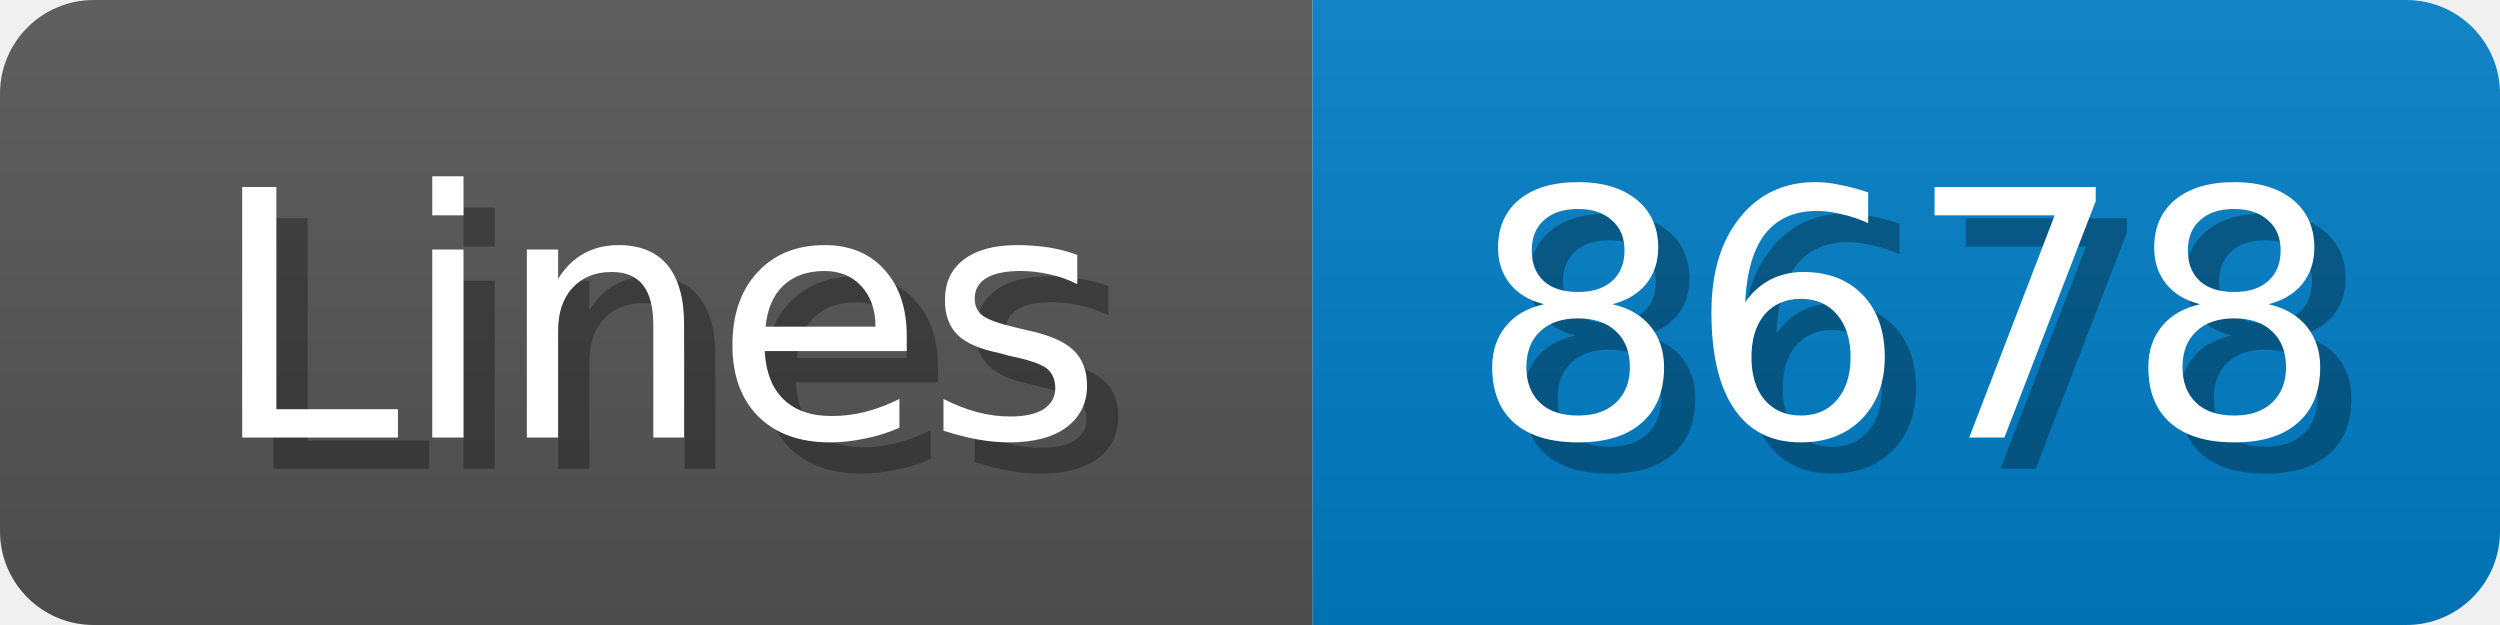
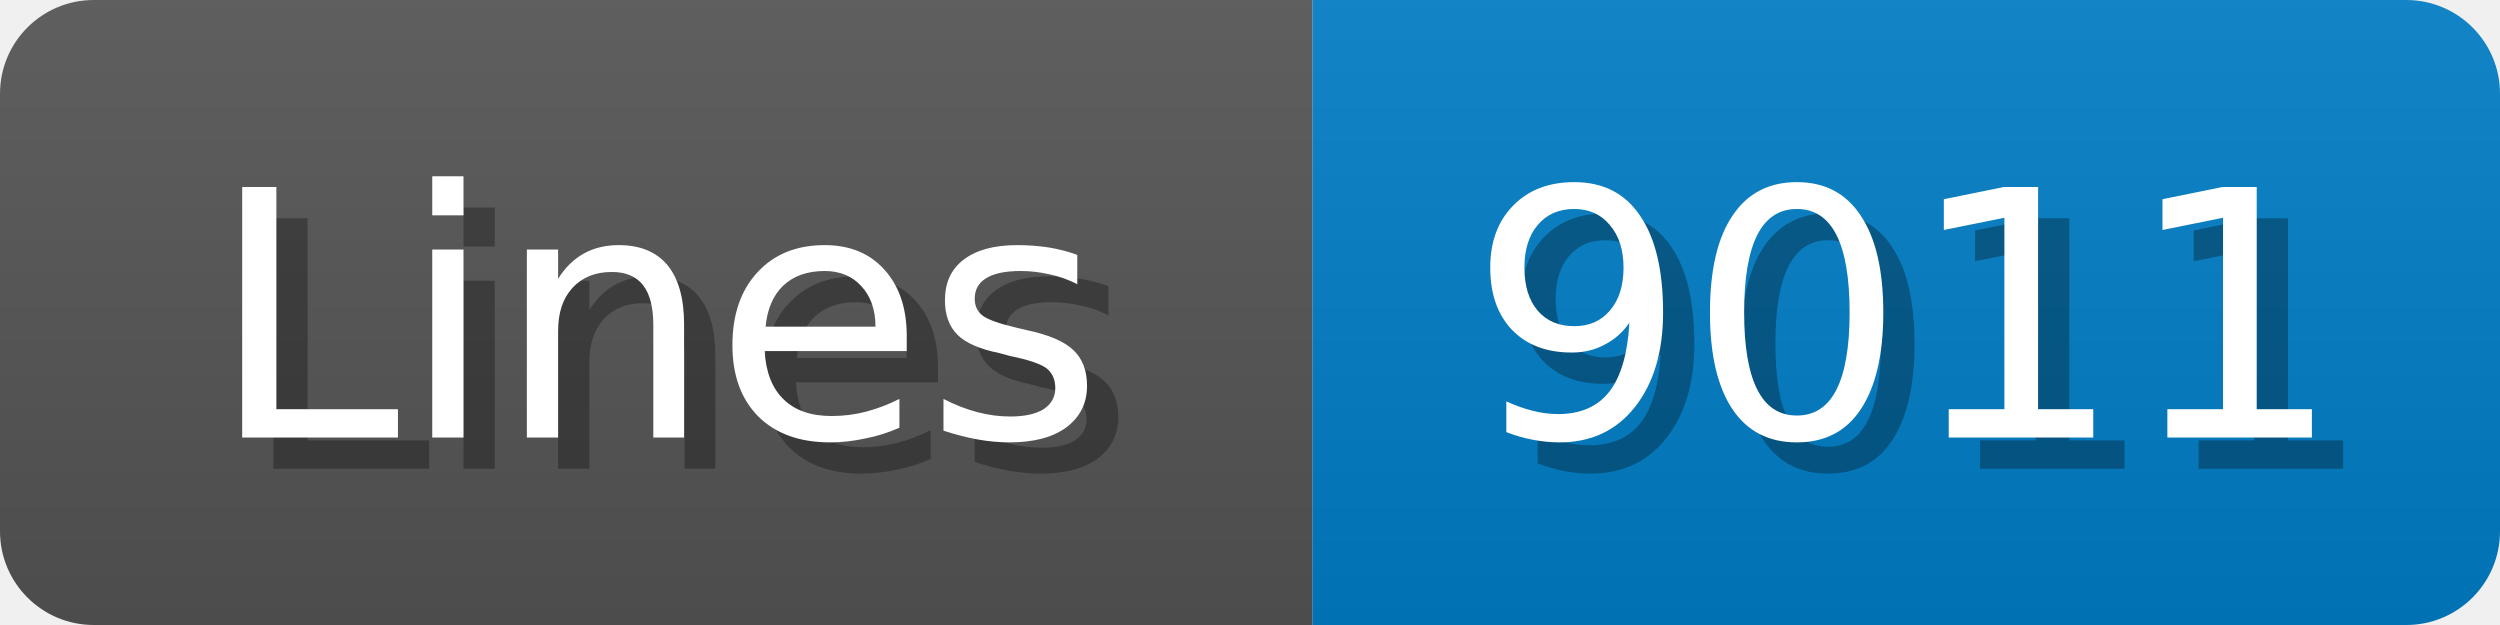
<svg xmlns="http://www.w3.org/2000/svg" width="80" height="20">
  <linearGradient id="b" x2="0" y2="100%">
    <stop offset="0" stop-color="#bbb" stop-opacity=".1" />
    <stop offset="1" stop-opacity=".1" />
  </linearGradient>
  <mask id="anybadge_1">
    <rect width="80" height="20" rx="3" fill="#fff" />
  </mask>
  <g mask="url(#anybadge_1)">
    <path fill="#555" d="M0 0h42v20H0z" />
    <path fill="#007ec6" d="M42 0h38v20H42z" />
    <path fill="url(#b)" d="M0 0h80v20H0z" />
  </g>
  <g fill="#fff" text-anchor="middle" font-family="DejaVu Sans,Verdana,Geneva,sans-serif" font-size="11">
    <text x="22.0" y="15" fill="#010101" fill-opacity=".3">Lines</text>
    <text x="21.0" y="14">Lines</text>
  </g>
  <g fill="#fff" text-anchor="middle" font-family="DejaVu Sans,Verdana,Geneva,sans-serif" font-size="11">
-     <text x="62.0" y="15" fill="#010101" fill-opacity=".3">8678</text>
-     <text x="61.0" y="14">8678</text>
+     <text x="62.0" y="15" fill="#010101" fill-opacity=".3">9011</text>
+     <text x="61.0" y="14">9011</text>
  </g>
</svg>
